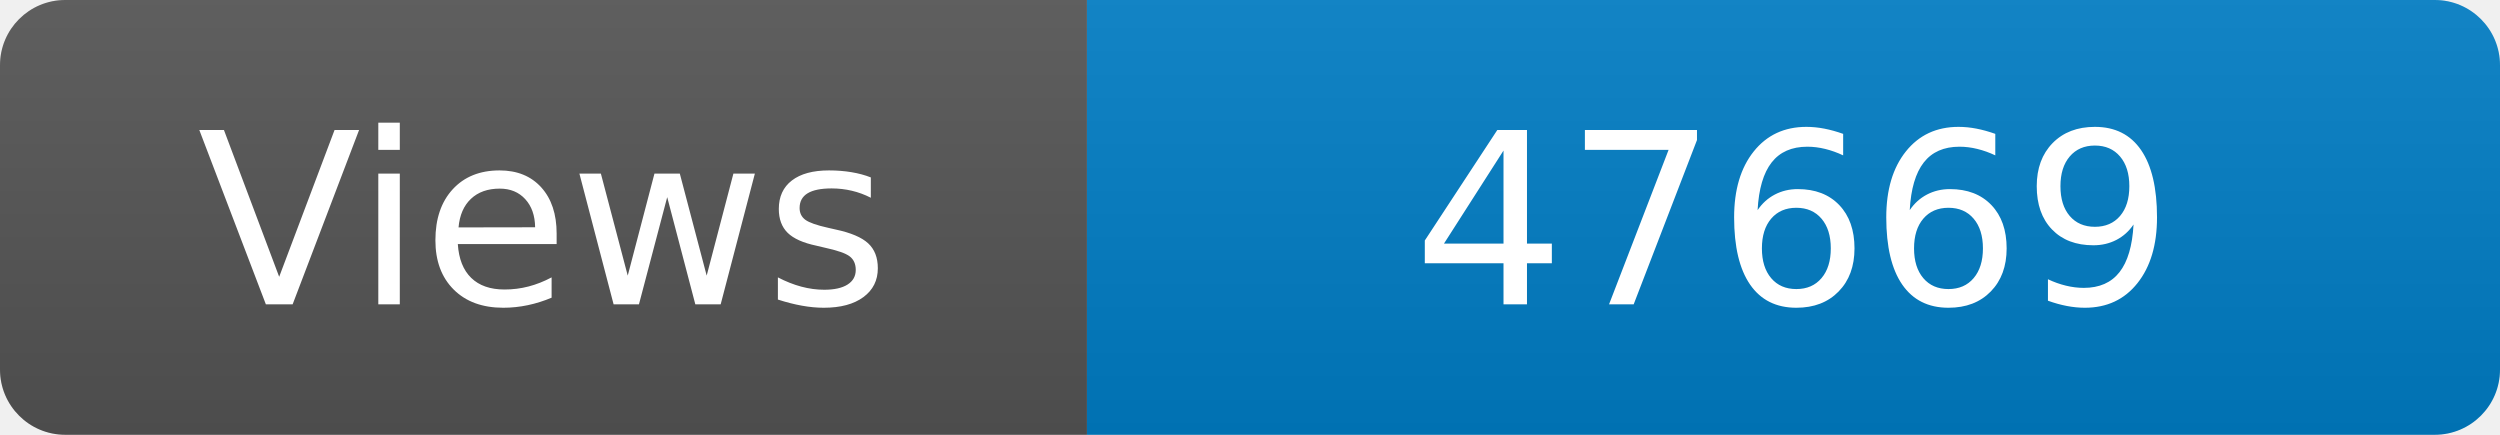
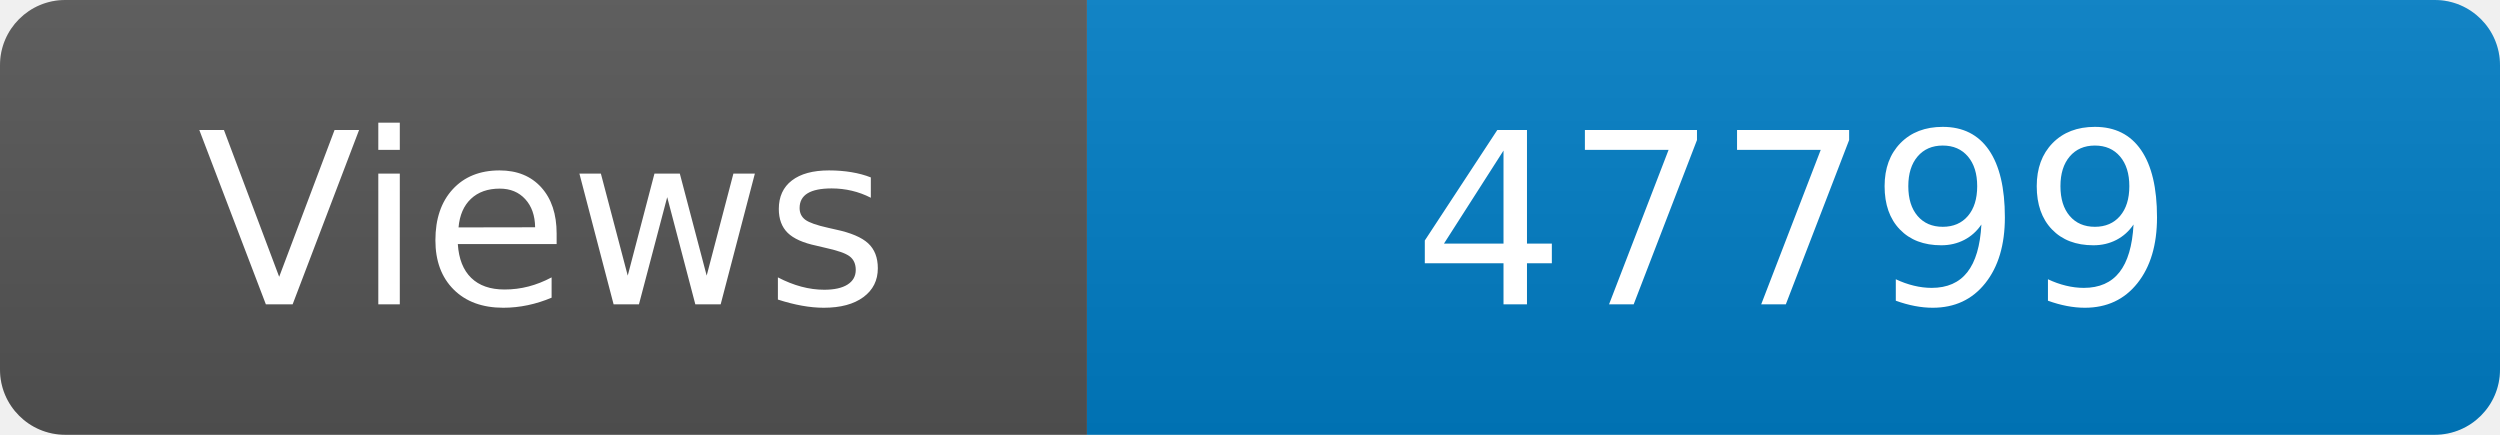
<svg xmlns="http://www.w3.org/2000/svg" width="115" height="20" role="img" aria-label="Maintained?: yes">
  <linearGradient id="s" x2="0" y2="100%">
    <stop offset="0" stop-color="#bbb" stop-opacity=".1" />
    <stop offset="1" stop-opacity=".1" />
  </linearGradient>
  <clipPath id="r">
    <rect width="115" height="20" rx="3" fill="#fff" />
  </clipPath>
  <g clip-path="url(#r)">
    <rect width="50" height="20" fill="#555" />
    <rect x="50" width="160" height="20" fill="#007ec6" />
    <rect width="115" height="20" fill="url(#s)" />
  </g>
  <g fill="#fff" text-anchor="middle" font-family="Verdana,Geneva,DejaVu Sans,sans-serif" font-size="110">
    <text x="250" y="140" transform="scale(.1)" fill="#fff">Views</text>
-     <text x="825" y="140" transform="scale(.1)" fill="#fff">47669</text>
+     <text x="825" y="140" transform="scale(.1)" fill="#fff">47799</text>
  </g>
</svg>
